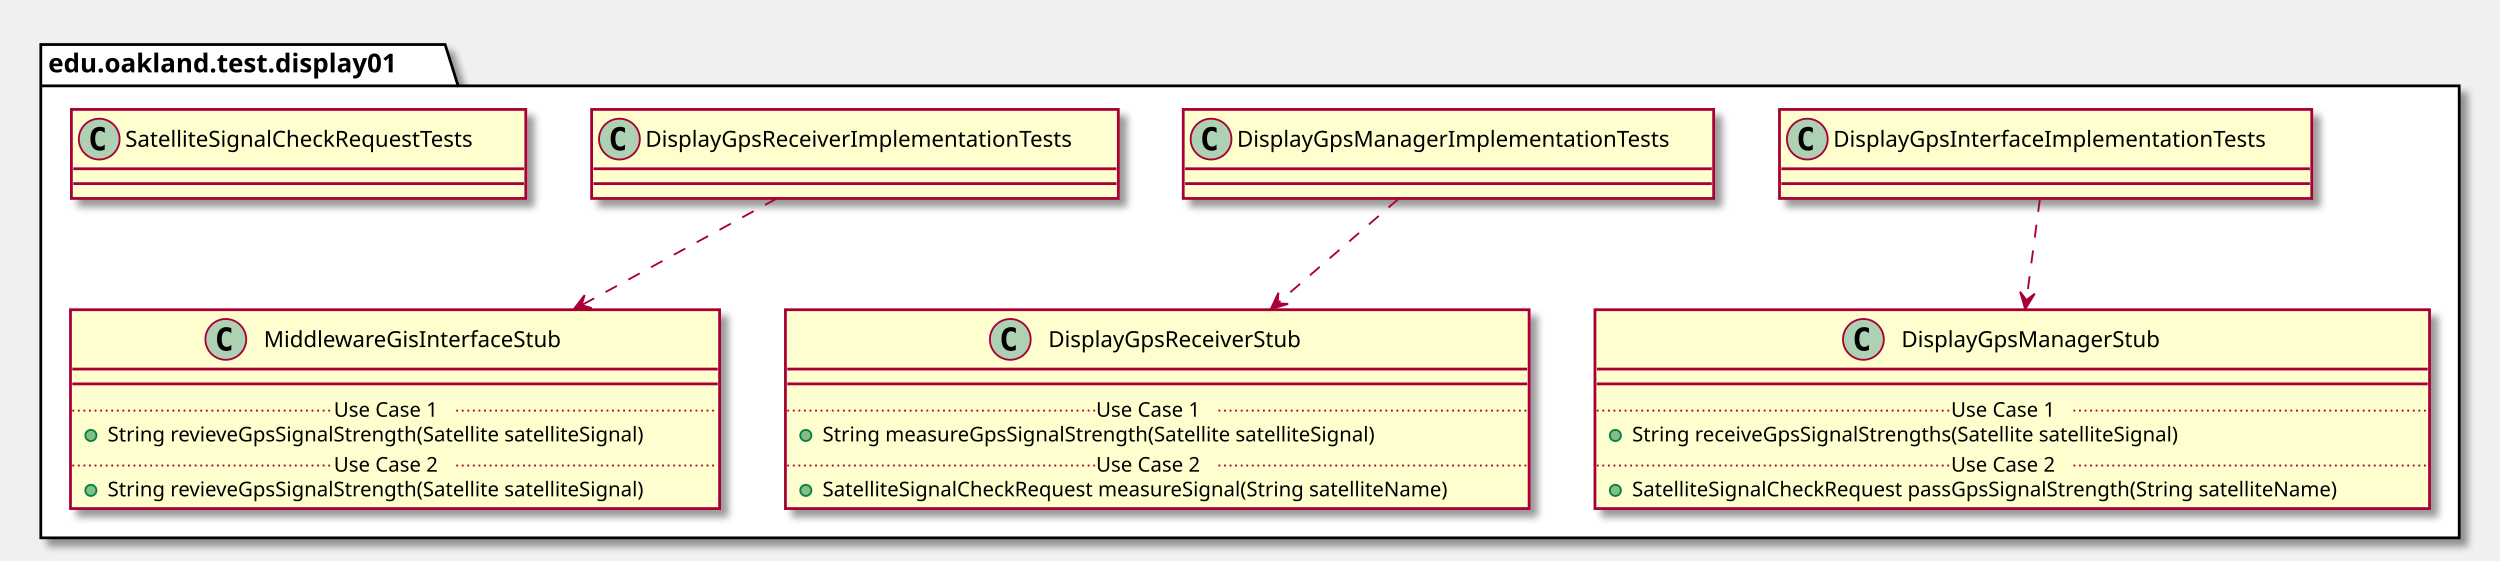
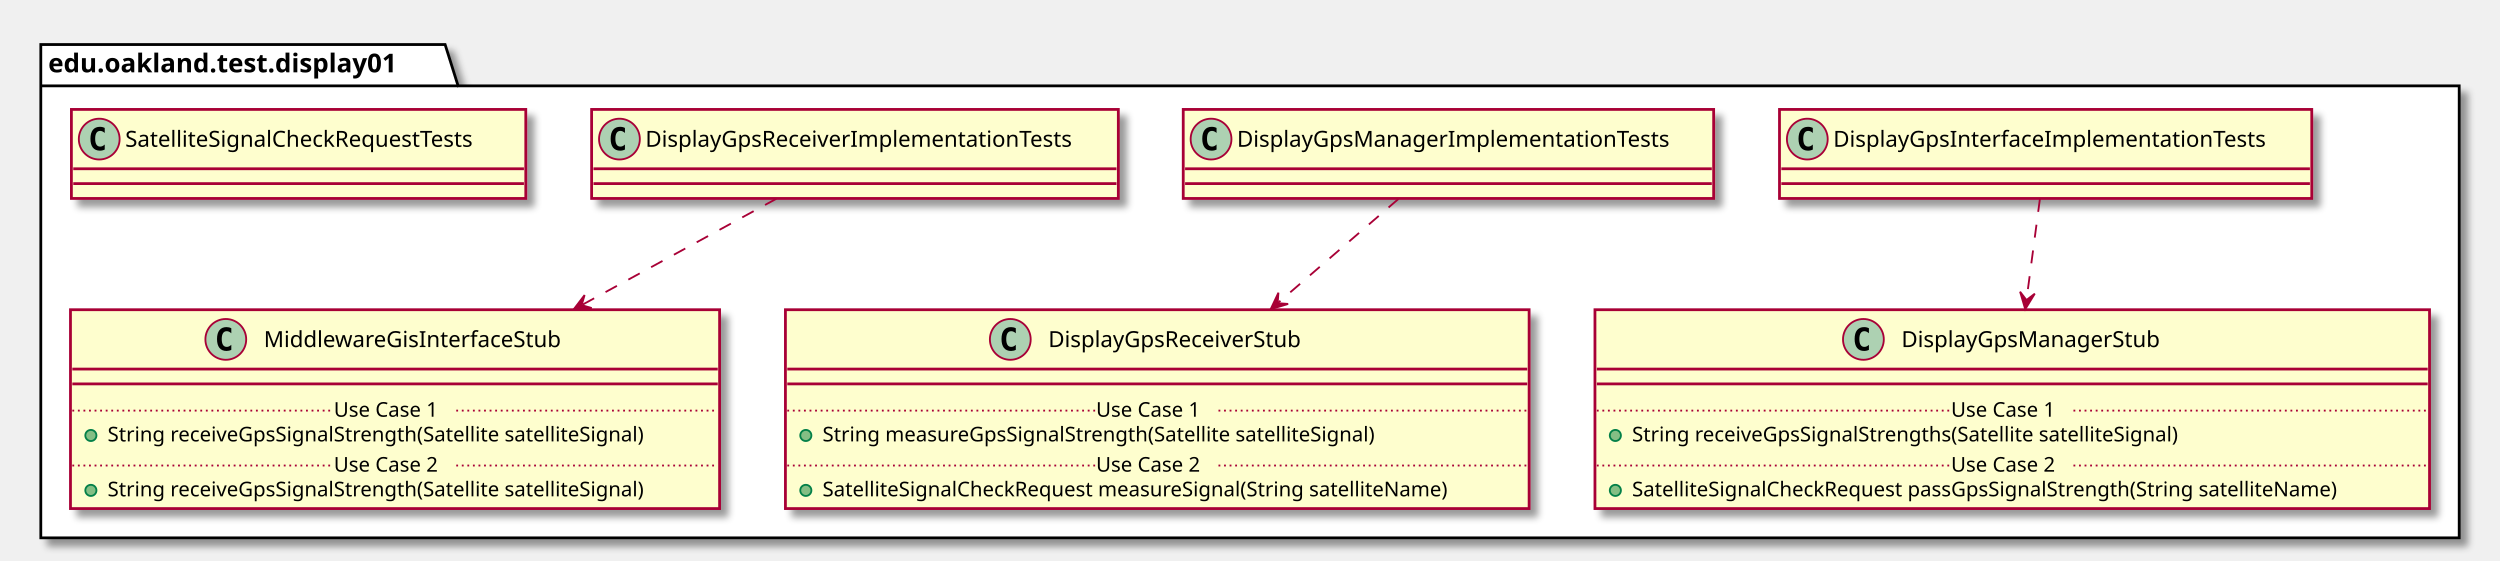
<svg xmlns="http://www.w3.org/2000/svg" contentScriptType="application/ecmascript" contentStyleType="text/css" height="302px" preserveAspectRatio="none" style="width:1348px;height:302px;" version="1.1" viewBox="0 0 1348 302" width="1348px" zoomAndPan="magnify">
  <defs>
-     <filter height="300%" id="fxeurly2vqqxx" width="300%" x="-1" y="-1">
+     <filter height="300%" id="f1tpdc3rg5xnb9" width="300%" x="-1" y="-1">
      <feGaussianBlur result="blurOut" stdDeviation="2.0" />
      <feColorMatrix in="blurOut" result="blurOut2" type="matrix" values="0 0 0 0 0 0 0 0 0 0 0 0 0 0 0 0 0 0 .4 0" />
      <feOffset dx="4.0" dy="4.0" in="blurOut2" result="blurOut3" />
      <feBlend in="SourceGraphic" in2="blurOut3" mode="normal" />
    </filter>
  </defs>
  <g>
-     <polygon fill="#FFFFFF" filter="url(#fxeurly2vqqxx)" points="22,24,240,24,247,46.297,1326,46.297,1326,290,22,290,22,24" style="stroke: #000000; stroke-width: 1.5;" />
+     <polygon fill="#FFFFFF" filter="url(#f1tpdc3rg5xnb9)" points="22,24,240,24,247,46.297,1326,46.297,1326,290,22,290,22,24" style="stroke: #000000; stroke-width: 1.5;" />
    <line style="stroke: #000000; stroke-width: 1.5;" x1="22" x2="247" y1="46.297" y2="46.297" />
    <text fill="#000000" font-family="sans-serif" font-size="14" font-weight="bold" lengthAdjust="spacingAndGlyphs" textLength="212" x="26" y="38.995">edu.oakland.test.display01</text>
-     <rect fill="#FEFECE" filter="url(#fxeurly2vqqxx)" height="48" id="DisplayGpsInterfaceImplementationTests" style="stroke: #A80036; stroke-width: 1.5;" width="287" x="959.5" y="59" />
+     <rect fill="#FEFECE" filter="url(#f1tpdc3rg5xnb9)" height="48" id="DisplayGpsInterfaceImplementationTests" style="stroke: #A80036; stroke-width: 1.5;" width="287" x="959.5" y="59" />
    <ellipse cx="974.5" cy="75" fill="#ADD1B2" rx="11" ry="11" style="stroke: #A80036; stroke-width: 1.0;" />
    <path d="M977.469,80.641 Q976.891,80.938 976.25,81.078 Q975.609,81.234 974.906,81.234 Q972.406,81.234 971.078,79.594 Q969.766,77.938 969.766,74.812 Q969.766,71.688 971.078,70.031 Q972.406,68.375 974.906,68.375 Q975.609,68.375 976.25,68.531 Q976.906,68.688 977.469,68.984 L977.469,71.703 Q976.844,71.125 976.25,70.859 Q975.656,70.578 975.031,70.578 Q973.688,70.578 973,71.656 Q972.312,72.719 972.312,74.812 Q972.312,76.906 973,77.984 Q973.688,79.047 975.031,79.047 Q975.656,79.047 976.25,78.781 Q976.844,78.5 977.469,77.922 L977.469,80.641 Z " />
    <text fill="#000000" font-family="sans-serif" font-size="12" lengthAdjust="spacingAndGlyphs" textLength="255" x="988.5" y="79.154">DisplayGpsInterfaceImplementationTests</text>
    <line style="stroke: #A80036; stroke-width: 1.5;" x1="960.5" x2="1245.5" y1="91" y2="91" />
    <line style="stroke: #A80036; stroke-width: 1.5;" x1="960.5" x2="1245.5" y1="99" y2="99" />
-     <rect fill="#FEFECE" filter="url(#fxeurly2vqqxx)" height="107.219" id="DisplayGpsManagerStub" style="stroke: #A80036; stroke-width: 1.5;" width="450" x="860" y="167" />
+     <rect fill="#FEFECE" filter="url(#f1tpdc3rg5xnb9)" height="107.219" id="DisplayGpsManagerStub" style="stroke: #A80036; stroke-width: 1.5;" width="450" x="860" y="167" />
    <ellipse cx="1004.75" cy="183" fill="#ADD1B2" rx="11" ry="11" style="stroke: #A80036; stroke-width: 1.0;" />
    <path d="M1007.719,188.641 Q1007.141,188.938 1006.5,189.078 Q1005.859,189.234 1005.156,189.234 Q1002.656,189.234 1001.328,187.594 Q1000.016,185.938 1000.016,182.812 Q1000.016,179.688 1001.328,178.031 Q1002.656,176.375 1005.156,176.375 Q1005.859,176.375 1006.5,176.531 Q1007.156,176.688 1007.719,176.984 L1007.719,179.703 Q1007.094,179.125 1006.5,178.859 Q1005.906,178.578 1005.281,178.578 Q1003.938,178.578 1003.25,179.656 Q1002.562,180.719 1002.562,182.812 Q1002.562,184.906 1003.25,185.984 Q1003.938,187.047 1005.281,187.047 Q1005.906,187.047 1006.5,186.781 Q1007.094,186.5 1007.719,185.922 L1007.719,188.641 Z " />
    <text fill="#000000" font-family="sans-serif" font-size="12" lengthAdjust="spacingAndGlyphs" textLength="152" x="1025.25" y="187.154">DisplayGpsManagerStub</text>
    <line style="stroke: #A80036; stroke-width: 1.5;" x1="861" x2="1309" y1="199" y2="199" />
    <line style="stroke: #A80036; stroke-width: 1.5;" x1="861" x2="1309" y1="207" y2="207" />
    <ellipse cx="871" cy="234.805" fill="#84BE84" rx="3" ry="3" style="stroke: #038048; stroke-width: 1.0;" />
    <text fill="#000000" font-family="sans-serif" font-size="11" lengthAdjust="spacingAndGlyphs" textLength="331" x="880" y="238.015">String receiveGpsSignalStrengths(Satellite satelliteSignal)</text>
    <line style="stroke: #A80036; stroke-width: 1.0; stroke-dasharray: 1.0,2.0;" x1="861" x2="1052" y1="221.402" y2="221.402" />
    <text fill="#000000" font-family="sans-serif" font-size="11" lengthAdjust="spacingAndGlyphs" textLength="66" x="1052" y="224.71">Use Case 1</text>
    <line style="stroke: #A80036; stroke-width: 1.0; stroke-dasharray: 1.0,2.0;" x1="1118" x2="1309" y1="221.402" y2="221.402" />
    <ellipse cx="871" cy="264.414" fill="#84BE84" rx="3" ry="3" style="stroke: #038048; stroke-width: 1.0;" />
    <text fill="#000000" font-family="sans-serif" font-size="11" lengthAdjust="spacingAndGlyphs" textLength="424" x="880" y="267.625">SatelliteSignalCheckRequest passGpsSignalStrength(String satelliteName)</text>
    <line style="stroke: #A80036; stroke-width: 1.0; stroke-dasharray: 1.0,2.0;" x1="861" x2="1052" y1="251.012" y2="251.012" />
    <text fill="#000000" font-family="sans-serif" font-size="11" lengthAdjust="spacingAndGlyphs" textLength="66" x="1052" y="254.32">Use Case 2</text>
    <line style="stroke: #A80036; stroke-width: 1.0; stroke-dasharray: 1.0,2.0;" x1="1118" x2="1309" y1="251.012" y2="251.012" />
-     <rect fill="#FEFECE" filter="url(#fxeurly2vqqxx)" height="48" id="DisplayGpsManagerImplementationTests" style="stroke: #A80036; stroke-width: 1.5;" width="286" x="638" y="59" />
+     <rect fill="#FEFECE" filter="url(#f1tpdc3rg5xnb9)" height="48" id="DisplayGpsManagerImplementationTests" style="stroke: #A80036; stroke-width: 1.5;" width="286" x="638" y="59" />
    <ellipse cx="653" cy="75" fill="#ADD1B2" rx="11" ry="11" style="stroke: #A80036; stroke-width: 1.0;" />
    <path d="M655.969,80.641 Q655.391,80.938 654.75,81.078 Q654.109,81.234 653.406,81.234 Q650.906,81.234 649.578,79.594 Q648.266,77.938 648.266,74.812 Q648.266,71.688 649.578,70.031 Q650.906,68.375 653.406,68.375 Q654.109,68.375 654.75,68.531 Q655.406,68.688 655.969,68.984 L655.969,71.703 Q655.344,71.125 654.75,70.859 Q654.156,70.578 653.531,70.578 Q652.188,70.578 651.5,71.656 Q650.812,72.719 650.812,74.812 Q650.812,76.906 651.5,77.984 Q652.188,79.047 653.531,79.047 Q654.156,79.047 654.75,78.781 Q655.344,78.5 655.969,77.922 L655.969,80.641 Z " />
    <text fill="#000000" font-family="sans-serif" font-size="12" lengthAdjust="spacingAndGlyphs" textLength="254" x="667" y="79.154">DisplayGpsManagerImplementationTests</text>
    <line style="stroke: #A80036; stroke-width: 1.5;" x1="639" x2="923" y1="91" y2="91" />
    <line style="stroke: #A80036; stroke-width: 1.5;" x1="639" x2="923" y1="99" y2="99" />
-     <rect fill="#FEFECE" filter="url(#fxeurly2vqqxx)" height="107.219" id="DisplayGpsReceiverStub" style="stroke: #A80036; stroke-width: 1.5;" width="401" x="423.5" y="167" />
+     <rect fill="#FEFECE" filter="url(#f1tpdc3rg5xnb9)" height="107.219" id="DisplayGpsReceiverStub" style="stroke: #A80036; stroke-width: 1.5;" width="401" x="423.5" y="167" />
    <ellipse cx="544.75" cy="183" fill="#ADD1B2" rx="11" ry="11" style="stroke: #A80036; stroke-width: 1.0;" />
    <path d="M547.719,188.641 Q547.141,188.938 546.5,189.078 Q545.859,189.234 545.156,189.234 Q542.656,189.234 541.328,187.594 Q540.016,185.938 540.016,182.812 Q540.016,179.688 541.328,178.031 Q542.656,176.375 545.156,176.375 Q545.859,176.375 546.5,176.531 Q547.156,176.688 547.719,176.984 L547.719,179.703 Q547.094,179.125 546.5,178.859 Q545.906,178.578 545.281,178.578 Q543.938,178.578 543.25,179.656 Q542.562,180.719 542.562,182.812 Q542.562,184.906 543.25,185.984 Q543.938,187.047 545.281,187.047 Q545.906,187.047 546.5,186.781 Q547.094,186.5 547.719,185.922 L547.719,188.641 Z " />
    <text fill="#000000" font-family="sans-serif" font-size="12" lengthAdjust="spacingAndGlyphs" textLength="150" x="565.25" y="187.154">DisplayGpsReceiverStub</text>
    <line style="stroke: #A80036; stroke-width: 1.5;" x1="424.5" x2="823.5" y1="199" y2="199" />
    <line style="stroke: #A80036; stroke-width: 1.5;" x1="424.5" x2="823.5" y1="207" y2="207" />
    <ellipse cx="434.5" cy="234.805" fill="#84BE84" rx="3" ry="3" style="stroke: #038048; stroke-width: 1.0;" />
    <text fill="#000000" font-family="sans-serif" font-size="11" lengthAdjust="spacingAndGlyphs" textLength="334" x="443.5" y="238.015">String measureGpsSignalStrength(Satellite satelliteSignal)</text>
    <line style="stroke: #A80036; stroke-width: 1.0; stroke-dasharray: 1.0,2.0;" x1="424.5" x2="591" y1="221.402" y2="221.402" />
    <text fill="#000000" font-family="sans-serif" font-size="11" lengthAdjust="spacingAndGlyphs" textLength="66" x="591" y="224.71">Use Case 1</text>
    <line style="stroke: #A80036; stroke-width: 1.0; stroke-dasharray: 1.0,2.0;" x1="657" x2="823.5" y1="221.402" y2="221.402" />
    <ellipse cx="434.5" cy="264.414" fill="#84BE84" rx="3" ry="3" style="stroke: #038048; stroke-width: 1.0;" />
    <text fill="#000000" font-family="sans-serif" font-size="11" lengthAdjust="spacingAndGlyphs" textLength="375" x="443.5" y="267.625">SatelliteSignalCheckRequest measureSignal(String satelliteName)</text>
    <line style="stroke: #A80036; stroke-width: 1.0; stroke-dasharray: 1.0,2.0;" x1="424.5" x2="591" y1="251.012" y2="251.012" />
    <text fill="#000000" font-family="sans-serif" font-size="11" lengthAdjust="spacingAndGlyphs" textLength="66" x="591" y="254.32">Use Case 2</text>
    <line style="stroke: #A80036; stroke-width: 1.0; stroke-dasharray: 1.0,2.0;" x1="657" x2="823.5" y1="251.012" y2="251.012" />
-     <rect fill="#FEFECE" filter="url(#fxeurly2vqqxx)" height="48" id="DisplayGpsReceiverImplementationTests" style="stroke: #A80036; stroke-width: 1.5;" width="284" x="319" y="59" />
+     <rect fill="#FEFECE" filter="url(#f1tpdc3rg5xnb9)" height="48" id="DisplayGpsReceiverImplementationTests" style="stroke: #A80036; stroke-width: 1.5;" width="284" x="319" y="59" />
    <ellipse cx="334" cy="75" fill="#ADD1B2" rx="11" ry="11" style="stroke: #A80036; stroke-width: 1.0;" />
    <path d="M336.969,80.641 Q336.391,80.938 335.75,81.078 Q335.109,81.234 334.406,81.234 Q331.906,81.234 330.578,79.594 Q329.266,77.938 329.266,74.812 Q329.266,71.688 330.578,70.031 Q331.906,68.375 334.406,68.375 Q335.109,68.375 335.75,68.531 Q336.406,68.688 336.969,68.984 L336.969,71.703 Q336.344,71.125 335.75,70.859 Q335.156,70.578 334.531,70.578 Q333.188,70.578 332.5,71.656 Q331.812,72.719 331.812,74.812 Q331.812,76.906 332.5,77.984 Q333.188,79.047 334.531,79.047 Q335.156,79.047 335.75,78.781 Q336.344,78.5 336.969,77.922 L336.969,80.641 Z " />
    <text fill="#000000" font-family="sans-serif" font-size="12" lengthAdjust="spacingAndGlyphs" textLength="252" x="348" y="79.154">DisplayGpsReceiverImplementationTests</text>
    <line style="stroke: #A80036; stroke-width: 1.5;" x1="320" x2="602" y1="91" y2="91" />
    <line style="stroke: #A80036; stroke-width: 1.5;" x1="320" x2="602" y1="99" y2="99" />
-     <rect fill="#FEFECE" filter="url(#fxeurly2vqqxx)" height="107.219" id="MiddlewareGisInterfaceStub" style="stroke: #A80036; stroke-width: 1.5;" width="350" x="38" y="167" />
+     <rect fill="#FEFECE" filter="url(#f1tpdc3rg5xnb9)" height="107.219" id="MiddlewareGisInterfaceStub" style="stroke: #A80036; stroke-width: 1.5;" width="350" x="38" y="167" />
    <ellipse cx="121.75" cy="183" fill="#ADD1B2" rx="11" ry="11" style="stroke: #A80036; stroke-width: 1.0;" />
    <path d="M124.719,188.641 Q124.141,188.938 123.5,189.078 Q122.859,189.234 122.156,189.234 Q119.656,189.234 118.328,187.594 Q117.016,185.938 117.016,182.812 Q117.016,179.688 118.328,178.031 Q119.656,176.375 122.156,176.375 Q122.859,176.375 123.5,176.531 Q124.156,176.688 124.719,176.984 L124.719,179.703 Q124.094,179.125 123.5,178.859 Q122.906,178.578 122.281,178.578 Q120.938,178.578 120.25,179.656 Q119.562,180.719 119.562,182.812 Q119.562,184.906 120.25,185.984 Q120.938,187.047 122.281,187.047 Q122.906,187.047 123.5,186.781 Q124.094,186.5 124.719,185.922 L124.719,188.641 Z " />
    <text fill="#000000" font-family="sans-serif" font-size="12" lengthAdjust="spacingAndGlyphs" textLength="174" x="142.25" y="187.154">MiddlewareGisInterfaceStub</text>
    <line style="stroke: #A80036; stroke-width: 1.5;" x1="39" x2="387" y1="199" y2="199" />
    <line style="stroke: #A80036; stroke-width: 1.5;" x1="39" x2="387" y1="207" y2="207" />
    <ellipse cx="49" cy="234.805" fill="#84BE84" rx="3" ry="3" style="stroke: #038048; stroke-width: 1.0;" />
-     <text fill="#000000" font-family="sans-serif" font-size="11" lengthAdjust="spacingAndGlyphs" textLength="324" x="58" y="238.015">String revieveGpsSignalStrength(Satellite satelliteSignal)</text>
+     <text fill="#000000" font-family="sans-serif" font-size="11" lengthAdjust="spacingAndGlyphs" textLength="324" x="58" y="238.015">String receiveGpsSignalStrength(Satellite satelliteSignal)</text>
    <line style="stroke: #A80036; stroke-width: 1.0; stroke-dasharray: 1.0,2.0;" x1="39" x2="180" y1="221.402" y2="221.402" />
    <text fill="#000000" font-family="sans-serif" font-size="11" lengthAdjust="spacingAndGlyphs" textLength="66" x="180" y="224.71">Use Case 1</text>
    <line style="stroke: #A80036; stroke-width: 1.0; stroke-dasharray: 1.0,2.0;" x1="246" x2="387" y1="221.402" y2="221.402" />
    <ellipse cx="49" cy="264.414" fill="#84BE84" rx="3" ry="3" style="stroke: #038048; stroke-width: 1.0;" />
-     <text fill="#000000" font-family="sans-serif" font-size="11" lengthAdjust="spacingAndGlyphs" textLength="324" x="58" y="267.625">String revieveGpsSignalStrength(Satellite satelliteSignal)</text>
+     <text fill="#000000" font-family="sans-serif" font-size="11" lengthAdjust="spacingAndGlyphs" textLength="324" x="58" y="267.625">String receiveGpsSignalStrength(Satellite satelliteSignal)</text>
    <line style="stroke: #A80036; stroke-width: 1.0; stroke-dasharray: 1.0,2.0;" x1="39" x2="180" y1="251.012" y2="251.012" />
    <text fill="#000000" font-family="sans-serif" font-size="11" lengthAdjust="spacingAndGlyphs" textLength="66" x="180" y="254.32">Use Case 2</text>
    <line style="stroke: #A80036; stroke-width: 1.0; stroke-dasharray: 1.0,2.0;" x1="246" x2="387" y1="251.012" y2="251.012" />
-     <rect fill="#FEFECE" filter="url(#fxeurly2vqqxx)" height="48" id="SatelliteSignalCheckRequestTests" style="stroke: #A80036; stroke-width: 1.5;" width="245" x="38.5" y="59" />
+     <rect fill="#FEFECE" filter="url(#f1tpdc3rg5xnb9)" height="48" id="SatelliteSignalCheckRequestTests" style="stroke: #A80036; stroke-width: 1.5;" width="245" x="38.5" y="59" />
    <ellipse cx="53.5" cy="75" fill="#ADD1B2" rx="11" ry="11" style="stroke: #A80036; stroke-width: 1.0;" />
    <path d="M56.469,80.641 Q55.891,80.938 55.25,81.078 Q54.609,81.234 53.906,81.234 Q51.406,81.234 50.078,79.594 Q48.766,77.938 48.766,74.812 Q48.766,71.688 50.078,70.031 Q51.406,68.375 53.906,68.375 Q54.609,68.375 55.25,68.531 Q55.906,68.688 56.469,68.984 L56.469,71.703 Q55.844,71.125 55.25,70.859 Q54.656,70.578 54.031,70.578 Q52.688,70.578 52,71.656 Q51.312,72.719 51.312,74.812 Q51.312,76.906 52,77.984 Q52.688,79.047 54.031,79.047 Q54.656,79.047 55.25,78.781 Q55.844,78.5 56.469,77.922 L56.469,80.641 Z " />
    <text fill="#000000" font-family="sans-serif" font-size="12" lengthAdjust="spacingAndGlyphs" textLength="213" x="67.5" y="79.154">SatelliteSignalCheckRequestTests</text>
    <line style="stroke: #A80036; stroke-width: 1.5;" x1="39.5" x2="282.5" y1="91" y2="91" />
    <line style="stroke: #A80036; stroke-width: 1.5;" x1="39.5" x2="282.5" y1="99" y2="99" />
    <path d="M1099.91,107.29 C1097.92,122.23 1095.25,142.34 1092.72,161.4 " fill="none" id="DisplayGpsInterfaceImplementationTests-&gt;DisplayGpsManagerStub" style="stroke: #A80036; stroke-width: 1.0; stroke-dasharray: 7.0,7.0;" />
    <polygon fill="#A80036" points="1092.01,166.74,1097.158,158.344,1092.667,161.783,1089.227,157.292,1092.01,166.74" style="stroke: #A80036; stroke-width: 1.0;" />
    <path d="M754.01,107.29 C736.11,122.74 711.81,143.72 689.06,163.35 " fill="none" id="DisplayGpsManagerImplementationTests-&gt;DisplayGpsReceiverStub" style="stroke: #A80036; stroke-width: 1.0; stroke-dasharray: 7.0,7.0;" />
    <polygon fill="#A80036" points="685.13,166.74,694.555,163.882,688.913,163.471,689.324,157.829,685.13,166.74" style="stroke: #A80036; stroke-width: 1.0;" />
    <path d="M418.65,107.14 C389.8,122.9 350.34,144.46 313.7,164.48 " fill="none" id="DisplayGpsReceiverImplementationTests-&gt;MiddlewareGisInterfaceStub" style="stroke: #A80036; stroke-width: 1.0; stroke-dasharray: 7.0,7.0;" />
    <polygon fill="#A80036" points="309.24,166.92,319.055,166.108,313.626,164.52,315.215,159.091,309.24,166.92" style="stroke: #A80036; stroke-width: 1.0;" />
  </g>
</svg>
